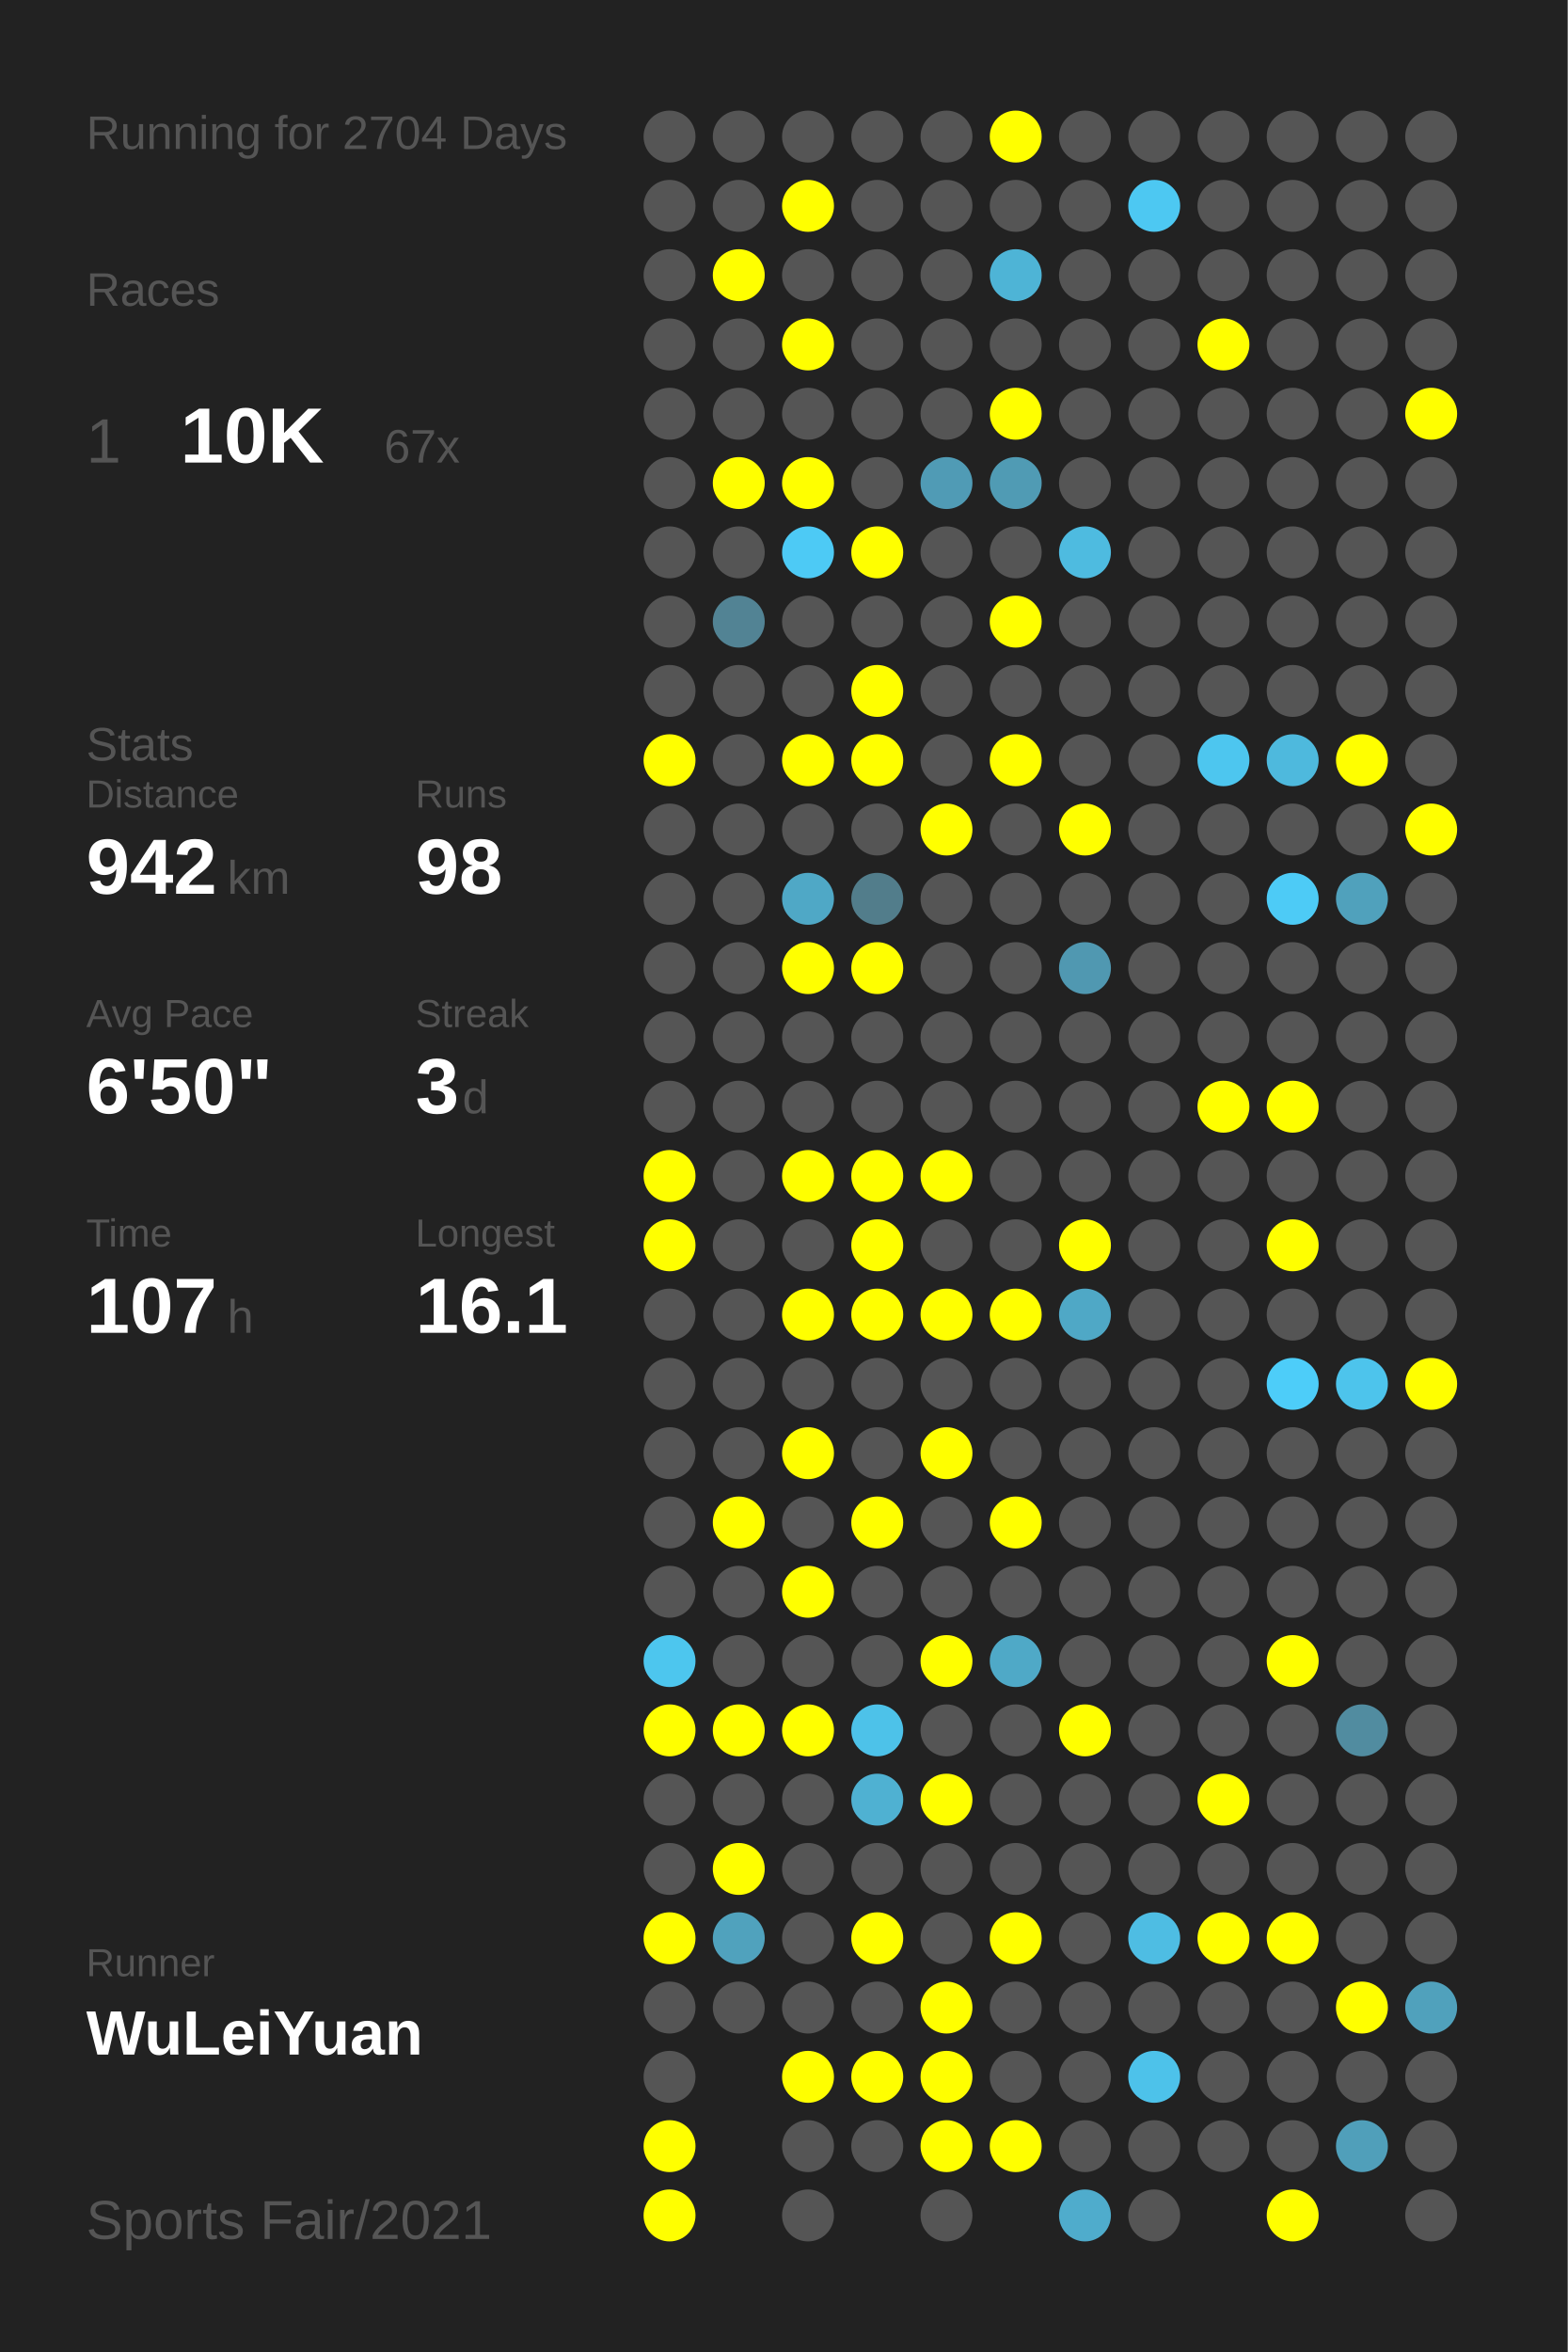
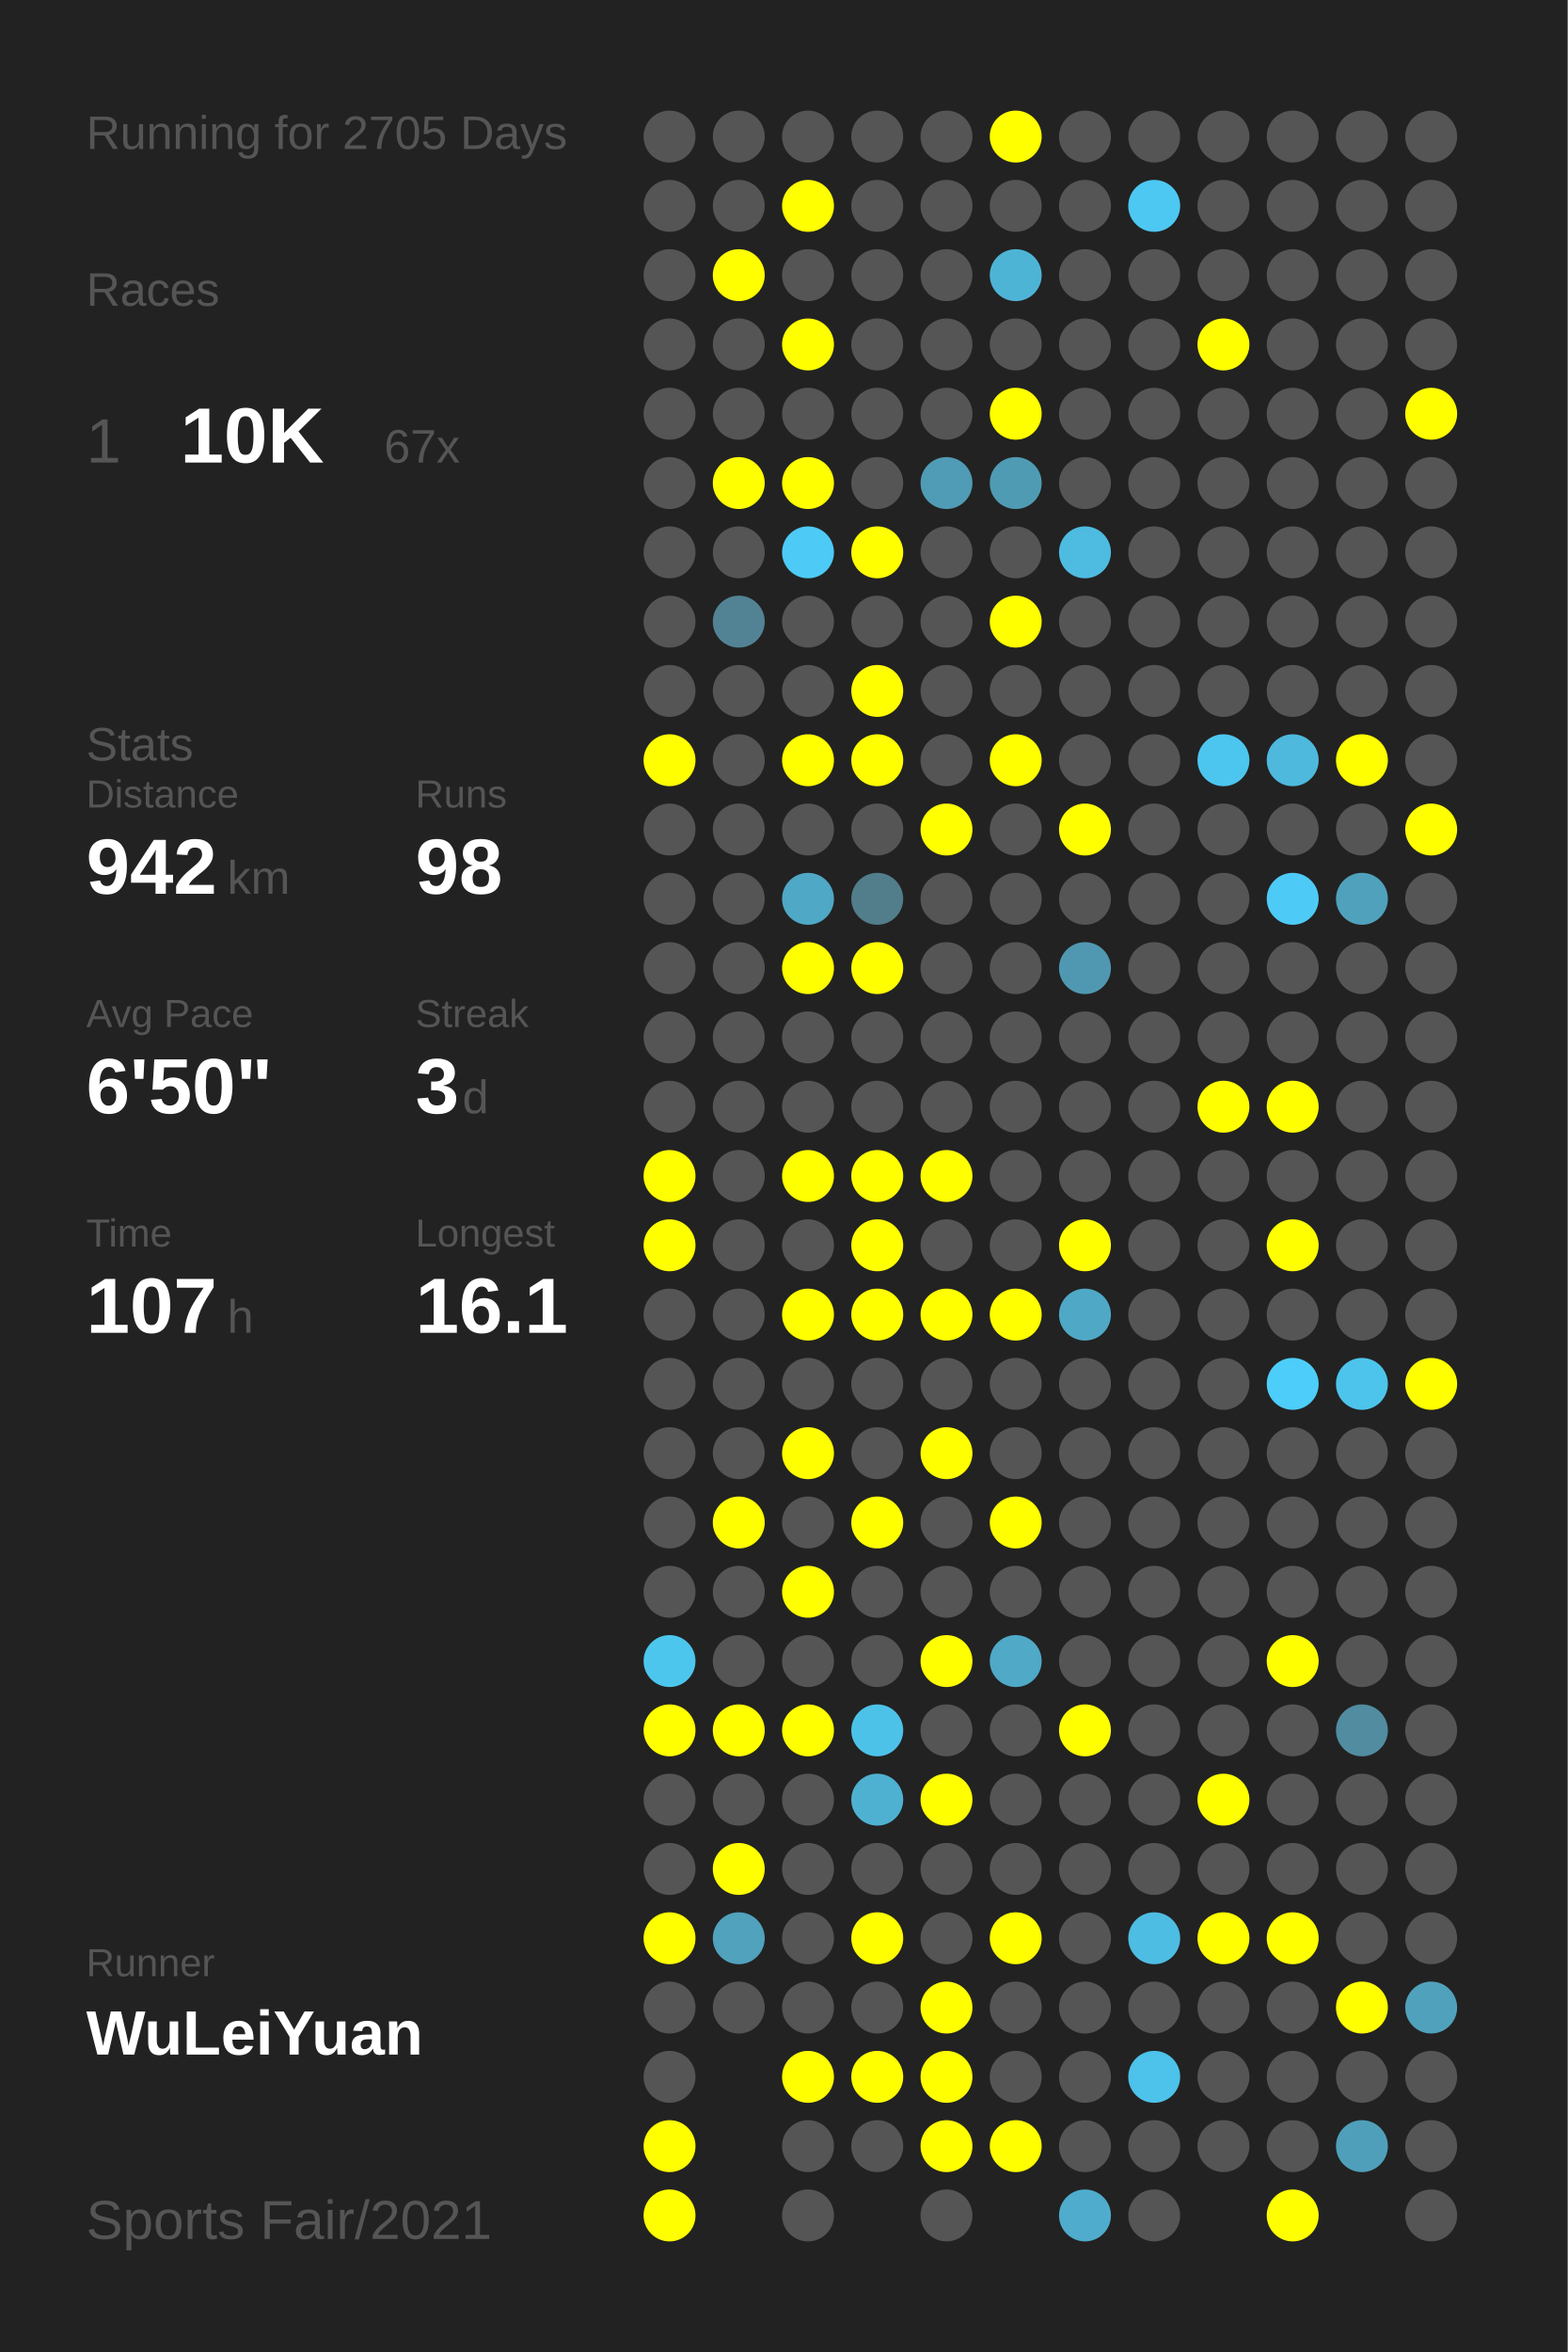
<svg xmlns="http://www.w3.org/2000/svg" baseProfile="full" height="300mm" version="1.1" viewBox="0,0,200,300" width="200mm">
  <defs />
  <rect fill="#222222" height="300" width="200" x="0" y="0" />
-   <text fill="#555555" style="font-size:6px; font-family:Arial;" x="11" y="19">Running for 2704 Days</text>
+   <text fill="#555555" style="font-size:6px; font-family:Arial;" x="11" y="19">Running for 2705 Days</text>
  <text fill="#555555" style="font-size:6px; font-family:Arial;" x="11" y="39">Races</text>
  <text fill="#555555" style="font-size:8px; font-family:Arial;" x="11" y="59">1</text>
  <text fill="#FFFFFF" style="font-size:10px; font-family:Arial; font-weight:bold;" x="23" y="59">10K</text>
  <text fill="#555555" style="font-size:6px; font-family:Arial;" x="49" y="59">67x</text>
  <text fill="#555555" style="font-size:6px; font-family:Arial;" x="11" y="97">Stats</text>
  <text fill="#555555" style="font-size:5px; font-family:Arial;" x="11" y="103">Distance</text>
  <text fill="#FFFFFF" style="font-size:10px; font-family:Arial; font-weight:bold;" x="11" y="114">942</text>
  <text fill="#555555" style="font-size:6px; font-family:Arial;" x="29" y="114">km</text>
  <text fill="#555555" style="font-size:5px; font-family:Arial;" x="53" y="103">Runs</text>
  <text fill="#FFFFFF" style="font-size:10px; font-family:Arial; font-weight:bold;" x="53" y="114">98</text>
  <text fill="#555555" style="font-size:5px; font-family:Arial;" x="11" y="131">Avg Pace</text>
  <text fill="#FFFFFF" style="font-size:10px; font-family:Arial; font-weight:bold;" x="11" y="142">6'50"</text>
  <text fill="#555555" style="font-size:5px; font-family:Arial;" x="53" y="131">Streak</text>
  <text fill="#FFFFFF" style="font-size:10px; font-family:Arial; font-weight:bold;" x="53" y="142">3</text>
  <text fill="#555555" style="font-size:6px; font-family:Arial;" x="59" y="142">d</text>
  <text fill="#555555" style="font-size:5px; font-family:Arial;" x="11" y="159">Time</text>
  <text fill="#FFFFFF" style="font-size:10px; font-family:Arial; font-weight:bold;" x="11" y="170">107</text>
  <text fill="#555555" style="font-size:6px; font-family:Arial;" x="29" y="170">h</text>
  <text fill="#555555" style="font-size:5px; font-family:Arial;" x="53" y="159">Longest</text>
  <text fill="#FFFFFF" style="font-size:10px; font-family:Arial; font-weight:bold;" x="53" y="170">16.1</text>
  <text fill="#555555" style="font-size:5px; font-family:Arial;" x="11" y="252.065">Runner</text>
  <text fill="#FFFFFF" style="font-size:8px; font-family:Arial; font-weight:bold;" x="11" y="262.065">WuLeiYuan</text>
  <text fill="#555555" style="font-size:7px; font-family:Arial;" x="11" y="285.581">Sports Fair/2021</text>
  <circle cx="85.417" cy="17.419" fill="#555555" r="3.312" />
  <circle cx="85.417" cy="26.258" fill="#555555" r="3.312" />
  <circle cx="85.417" cy="35.097" fill="#555555" r="3.312" />
  <circle cx="85.417" cy="43.935" fill="#555555" r="3.312" />
  <circle cx="85.417" cy="52.774" fill="#555555" r="3.312" />
  <circle cx="85.417" cy="61.613" fill="#555555" r="3.312" />
  <circle cx="85.417" cy="70.452" fill="#555555" r="3.312" />
  <circle cx="85.417" cy="79.29" fill="#555555" r="3.312" />
  <circle cx="85.417" cy="88.129" fill="#555555" r="3.312" />
  <circle cx="85.417" cy="96.968" fill="#FFFF00" r="3.312" />
  <circle cx="85.417" cy="105.806" fill="#555555" r="3.312" />
  <circle cx="85.417" cy="114.645" fill="#555555" r="3.312" />
  <circle cx="85.417" cy="123.484" fill="#555555" r="3.312" />
  <circle cx="85.417" cy="132.323" fill="#555555" r="3.312" />
  <circle cx="85.417" cy="141.161" fill="#555555" r="3.312" />
  <circle cx="85.417" cy="150" fill="#FFFF00" r="3.312" />
  <circle cx="85.417" cy="158.839" fill="#FFFF00" r="3.312" />
  <circle cx="85.417" cy="167.677" fill="#555555" r="3.312" />
  <circle cx="85.417" cy="176.516" fill="#555555" r="3.312" />
  <circle cx="85.417" cy="185.355" fill="#555555" r="3.312" />
  <circle cx="85.417" cy="194.194" fill="#555555" r="3.312" />
  <circle cx="85.417" cy="203.032" fill="#555555" r="3.312" />
  <circle cx="85.417" cy="211.871" fill="#4dc6ee" r="3.312" />
  <circle cx="85.417" cy="220.71" fill="#FFFF00" r="3.312" />
  <circle cx="85.417" cy="229.548" fill="#555555" r="3.312" />
  <circle cx="85.417" cy="238.387" fill="#555555" r="3.312" />
  <circle cx="85.417" cy="247.226" fill="#FFFF00" r="3.312" />
  <circle cx="85.417" cy="256.065" fill="#555555" r="3.312" />
  <circle cx="85.417" cy="264.903" fill="#555555" r="3.312" />
  <circle cx="85.417" cy="273.742" fill="#FFFF00" r="3.312" />
  <circle cx="85.417" cy="282.581" fill="#FFFF00" r="3.312" />
  <circle cx="94.25" cy="17.419" fill="#555555" r="3.312" />
  <circle cx="94.25" cy="26.258" fill="#555555" r="3.312" />
  <circle cx="94.25" cy="35.097" fill="#FFFF00" r="3.312" />
  <circle cx="94.25" cy="43.935" fill="#555555" r="3.312" />
  <circle cx="94.25" cy="52.774" fill="#555555" r="3.312" />
  <circle cx="94.25" cy="61.613" fill="#FFFF00" r="3.312" />
  <circle cx="94.25" cy="70.452" fill="#555555" r="3.312" />
  <circle cx="94.25" cy="79.29" fill="#528394" r="3.312" />
  <circle cx="94.25" cy="88.129" fill="#555555" r="3.312" />
  <circle cx="94.25" cy="96.968" fill="#555555" r="3.312" />
  <circle cx="94.25" cy="105.806" fill="#555555" r="3.312" />
  <circle cx="94.25" cy="114.645" fill="#555555" r="3.312" />
  <circle cx="94.25" cy="123.484" fill="#555555" r="3.312" />
  <circle cx="94.25" cy="132.323" fill="#555555" r="3.312" />
  <circle cx="94.25" cy="141.161" fill="#555555" r="3.312" />
  <circle cx="94.25" cy="150" fill="#555555" r="3.312" />
  <circle cx="94.25" cy="158.839" fill="#555555" r="3.312" />
  <circle cx="94.25" cy="167.677" fill="#555555" r="3.312" />
  <circle cx="94.25" cy="176.516" fill="#555555" r="3.312" />
  <circle cx="94.25" cy="185.355" fill="#555555" r="3.312" />
  <circle cx="94.25" cy="194.194" fill="#FFFF00" r="3.312" />
  <circle cx="94.25" cy="203.032" fill="#555555" r="3.312" />
  <circle cx="94.25" cy="211.871" fill="#555555" r="3.312" />
  <circle cx="94.25" cy="220.71" fill="#FFFF00" r="3.312" />
  <circle cx="94.25" cy="229.548" fill="#555555" r="3.312" />
  <circle cx="94.25" cy="238.387" fill="#FFFF00" r="3.312" />
  <circle cx="94.25" cy="247.226" fill="#50a2bd" r="3.312" />
  <circle cx="94.25" cy="256.065" fill="#555555" r="3.312" />
  <circle cx="103.083" cy="17.419" fill="#555555" r="3.312" />
  <circle cx="103.083" cy="26.258" fill="#FFFF00" r="3.312" />
  <circle cx="103.083" cy="35.097" fill="#555555" r="3.312" />
  <circle cx="103.083" cy="43.935" fill="#FFFF00" r="3.312" />
  <circle cx="103.083" cy="52.774" fill="#555555" r="3.312" />
  <circle cx="103.083" cy="61.613" fill="#FFFF00" r="3.312" />
  <circle cx="103.083" cy="70.452" fill="#4dcaf5" r="3.312" />
  <circle cx="103.083" cy="79.29" fill="#555555" r="3.312" />
  <circle cx="103.083" cy="88.129" fill="#555555" r="3.312" />
  <circle cx="103.083" cy="96.968" fill="#FFFF00" r="3.312" />
  <circle cx="103.083" cy="105.806" fill="#555555" r="3.312" />
  <circle cx="103.083" cy="114.645" fill="#4fa8c6" r="3.312" />
  <circle cx="103.083" cy="123.484" fill="#FFFF00" r="3.312" />
  <circle cx="103.083" cy="132.323" fill="#555555" r="3.312" />
  <circle cx="103.083" cy="141.161" fill="#555555" r="3.312" />
  <circle cx="103.083" cy="150" fill="#FFFF00" r="3.312" />
  <circle cx="103.083" cy="158.839" fill="#555555" r="3.312" />
  <circle cx="103.083" cy="167.677" fill="#FFFF00" r="3.312" />
  <circle cx="103.083" cy="176.516" fill="#555555" r="3.312" />
  <circle cx="103.083" cy="185.355" fill="#FFFF00" r="3.312" />
  <circle cx="103.083" cy="194.194" fill="#555555" r="3.312" />
  <circle cx="103.083" cy="203.032" fill="#FFFF00" r="3.312" />
  <circle cx="103.083" cy="211.871" fill="#555555" r="3.312" />
  <circle cx="103.083" cy="220.71" fill="#FFFF00" r="3.312" />
  <circle cx="103.083" cy="229.548" fill="#555555" r="3.312" />
  <circle cx="103.083" cy="238.387" fill="#555555" r="3.312" />
  <circle cx="103.083" cy="247.226" fill="#555555" r="3.312" />
  <circle cx="103.083" cy="256.065" fill="#555555" r="3.312" />
  <circle cx="103.083" cy="264.903" fill="#FFFF00" r="3.312" />
  <circle cx="103.083" cy="273.742" fill="#555555" r="3.312" />
  <circle cx="103.083" cy="282.581" fill="#555555" r="3.312" />
  <circle cx="111.917" cy="17.419" fill="#555555" r="3.312" />
  <circle cx="111.917" cy="26.258" fill="#555555" r="3.312" />
  <circle cx="111.917" cy="35.097" fill="#555555" r="3.312" />
  <circle cx="111.917" cy="43.935" fill="#555555" r="3.312" />
  <circle cx="111.917" cy="52.774" fill="#555555" r="3.312" />
  <circle cx="111.917" cy="61.613" fill="#555555" r="3.312" />
  <circle cx="111.917" cy="70.452" fill="#FFFF00" r="3.312" />
  <circle cx="111.917" cy="79.29" fill="#555555" r="3.312" />
  <circle cx="111.917" cy="88.129" fill="#FFFF00" r="3.312" />
  <circle cx="111.917" cy="96.968" fill="#FFFF00" r="3.312" />
  <circle cx="111.917" cy="105.806" fill="#555555" r="3.312" />
  <circle cx="111.917" cy="114.645" fill="#527d8b" r="3.312" />
  <circle cx="111.917" cy="123.484" fill="#FFFF00" r="3.312" />
  <circle cx="111.917" cy="132.323" fill="#555555" r="3.312" />
  <circle cx="111.917" cy="141.161" fill="#555555" r="3.312" />
  <circle cx="111.917" cy="150" fill="#FFFF00" r="3.312" />
  <circle cx="111.917" cy="158.839" fill="#FFFF00" r="3.312" />
  <circle cx="111.917" cy="167.677" fill="#FFFF00" r="3.312" />
  <circle cx="111.917" cy="176.516" fill="#555555" r="3.312" />
  <circle cx="111.917" cy="185.355" fill="#555555" r="3.312" />
  <circle cx="111.917" cy="194.194" fill="#FFFF00" r="3.312" />
  <circle cx="111.917" cy="203.032" fill="#555555" r="3.312" />
  <circle cx="111.917" cy="211.871" fill="#555555" r="3.312" />
  <circle cx="111.917" cy="220.71" fill="#4dc2e9" r="3.312" />
  <circle cx="111.917" cy="229.548" fill="#4fb1d2" r="3.312" />
  <circle cx="111.917" cy="238.387" fill="#555555" r="3.312" />
  <circle cx="111.917" cy="247.226" fill="#FFFF00" r="3.312" />
  <circle cx="111.917" cy="256.065" fill="#555555" r="3.312" />
  <circle cx="111.917" cy="264.903" fill="#FFFF00" r="3.312" />
  <circle cx="111.917" cy="273.742" fill="#555555" r="3.312" />
  <circle cx="120.75" cy="17.419" fill="#555555" r="3.312" />
  <circle cx="120.75" cy="26.258" fill="#555555" r="3.312" />
  <circle cx="120.75" cy="35.097" fill="#555555" r="3.312" />
  <circle cx="120.75" cy="43.935" fill="#555555" r="3.312" />
  <circle cx="120.75" cy="52.774" fill="#555555" r="3.312" />
  <circle cx="120.75" cy="61.613" fill="#509bb5" r="3.312" />
  <circle cx="120.75" cy="70.452" fill="#555555" r="3.312" />
  <circle cx="120.75" cy="79.29" fill="#555555" r="3.312" />
  <circle cx="120.75" cy="88.129" fill="#555555" r="3.312" />
  <circle cx="120.75" cy="96.968" fill="#555555" r="3.312" />
  <circle cx="120.75" cy="105.806" fill="#FFFF00" r="3.312" />
  <circle cx="120.75" cy="114.645" fill="#555555" r="3.312" />
  <circle cx="120.75" cy="123.484" fill="#555555" r="3.312" />
  <circle cx="120.75" cy="132.323" fill="#555555" r="3.312" />
  <circle cx="120.75" cy="141.161" fill="#555555" r="3.312" />
  <circle cx="120.75" cy="150" fill="#FFFF00" r="3.312" />
  <circle cx="120.75" cy="158.839" fill="#555555" r="3.312" />
  <circle cx="120.75" cy="167.677" fill="#FFFF00" r="3.312" />
  <circle cx="120.75" cy="176.516" fill="#555555" r="3.312" />
  <circle cx="120.75" cy="185.355" fill="#FFFF00" r="3.312" />
  <circle cx="120.75" cy="194.194" fill="#555555" r="3.312" />
  <circle cx="120.75" cy="203.032" fill="#555555" r="3.312" />
  <circle cx="120.75" cy="211.871" fill="#FFFF00" r="3.312" />
  <circle cx="120.75" cy="220.71" fill="#555555" r="3.312" />
  <circle cx="120.75" cy="229.548" fill="#FFFF00" r="3.312" />
  <circle cx="120.75" cy="238.387" fill="#555555" r="3.312" />
  <circle cx="120.75" cy="247.226" fill="#555555" r="3.312" />
  <circle cx="120.75" cy="256.065" fill="#FFFF00" r="3.312" />
  <circle cx="120.75" cy="264.903" fill="#FFFF00" r="3.312" />
  <circle cx="120.75" cy="273.742" fill="#FFFF00" r="3.312" />
  <circle cx="120.75" cy="282.581" fill="#555555" r="3.312" />
  <circle cx="129.583" cy="17.419" fill="#FFFF00" r="3.312" />
  <circle cx="129.583" cy="26.258" fill="#555555" r="3.312" />
  <circle cx="129.583" cy="35.097" fill="#4eb4d6" r="3.312" />
  <circle cx="129.583" cy="43.935" fill="#555555" r="3.312" />
  <circle cx="129.583" cy="52.774" fill="#FFFF00" r="3.312" />
  <circle cx="129.583" cy="61.613" fill="#509bb4" r="3.312" />
  <circle cx="129.583" cy="70.452" fill="#555555" r="3.312" />
  <circle cx="129.583" cy="79.29" fill="#FFFF00" r="3.312" />
  <circle cx="129.583" cy="88.129" fill="#555555" r="3.312" />
  <circle cx="129.583" cy="96.968" fill="#FFFF00" r="3.312" />
  <circle cx="129.583" cy="105.806" fill="#555555" r="3.312" />
  <circle cx="129.583" cy="114.645" fill="#555555" r="3.312" />
  <circle cx="129.583" cy="123.484" fill="#555555" r="3.312" />
  <circle cx="129.583" cy="132.323" fill="#555555" r="3.312" />
  <circle cx="129.583" cy="141.161" fill="#555555" r="3.312" />
  <circle cx="129.583" cy="150" fill="#555555" r="3.312" />
  <circle cx="129.583" cy="158.839" fill="#555555" r="3.312" />
  <circle cx="129.583" cy="167.677" fill="#FFFF00" r="3.312" />
  <circle cx="129.583" cy="176.516" fill="#555555" r="3.312" />
  <circle cx="129.583" cy="185.355" fill="#555555" r="3.312" />
  <circle cx="129.583" cy="194.194" fill="#FFFF00" r="3.312" />
  <circle cx="129.583" cy="203.032" fill="#555555" r="3.312" />
  <circle cx="129.583" cy="211.871" fill="#4fa9c7" r="3.312" />
  <circle cx="129.583" cy="220.71" fill="#555555" r="3.312" />
  <circle cx="129.583" cy="229.548" fill="#555555" r="3.312" />
  <circle cx="129.583" cy="238.387" fill="#555555" r="3.312" />
  <circle cx="129.583" cy="247.226" fill="#FFFF00" r="3.312" />
  <circle cx="129.583" cy="256.065" fill="#555555" r="3.312" />
  <circle cx="129.583" cy="264.903" fill="#555555" r="3.312" />
  <circle cx="129.583" cy="273.742" fill="#FFFF00" r="3.312" />
  <circle cx="138.417" cy="17.419" fill="#555555" r="3.312" />
  <circle cx="138.417" cy="26.258" fill="#555555" r="3.312" />
  <circle cx="138.417" cy="35.097" fill="#555555" r="3.312" />
  <circle cx="138.417" cy="43.935" fill="#555555" r="3.312" />
  <circle cx="138.417" cy="52.774" fill="#555555" r="3.312" />
  <circle cx="138.417" cy="61.613" fill="#555555" r="3.312" />
  <circle cx="138.417" cy="70.452" fill="#4ebbe0" r="3.312" />
  <circle cx="138.417" cy="79.29" fill="#555555" r="3.312" />
  <circle cx="138.417" cy="88.129" fill="#555555" r="3.312" />
  <circle cx="138.417" cy="96.968" fill="#555555" r="3.312" />
  <circle cx="138.417" cy="105.806" fill="#FFFF00" r="3.312" />
  <circle cx="138.417" cy="114.645" fill="#555555" r="3.312" />
  <circle cx="138.417" cy="123.484" fill="#5098b1" r="3.312" />
  <circle cx="138.417" cy="132.323" fill="#555555" r="3.312" />
  <circle cx="138.417" cy="141.161" fill="#555555" r="3.312" />
  <circle cx="138.417" cy="150" fill="#555555" r="3.312" />
  <circle cx="138.417" cy="158.839" fill="#FFFF00" r="3.312" />
  <circle cx="138.417" cy="167.677" fill="#4fa8c6" r="3.312" />
  <circle cx="138.417" cy="176.516" fill="#555555" r="3.312" />
  <circle cx="138.417" cy="185.355" fill="#555555" r="3.312" />
  <circle cx="138.417" cy="194.194" fill="#555555" r="3.312" />
  <circle cx="138.417" cy="203.032" fill="#555555" r="3.312" />
  <circle cx="138.417" cy="211.871" fill="#555555" r="3.312" />
  <circle cx="138.417" cy="220.71" fill="#FFFF00" r="3.312" />
  <circle cx="138.417" cy="229.548" fill="#555555" r="3.312" />
  <circle cx="138.417" cy="238.387" fill="#555555" r="3.312" />
  <circle cx="138.417" cy="247.226" fill="#555555" r="3.312" />
  <circle cx="138.417" cy="256.065" fill="#555555" r="3.312" />
  <circle cx="138.417" cy="264.903" fill="#555555" r="3.312" />
  <circle cx="138.417" cy="273.742" fill="#555555" r="3.312" />
  <circle cx="138.417" cy="282.581" fill="#4faccc" r="3.312" />
  <circle cx="147.25" cy="17.419" fill="#555555" r="3.312" />
  <circle cx="147.25" cy="26.258" fill="#4dc8f2" r="3.312" />
  <circle cx="147.25" cy="35.097" fill="#555555" r="3.312" />
  <circle cx="147.25" cy="43.935" fill="#555555" r="3.312" />
  <circle cx="147.25" cy="52.774" fill="#555555" r="3.312" />
  <circle cx="147.25" cy="61.613" fill="#555555" r="3.312" />
  <circle cx="147.25" cy="70.452" fill="#555555" r="3.312" />
  <circle cx="147.25" cy="79.29" fill="#555555" r="3.312" />
  <circle cx="147.25" cy="88.129" fill="#555555" r="3.312" />
  <circle cx="147.25" cy="96.968" fill="#555555" r="3.312" />
  <circle cx="147.25" cy="105.806" fill="#555555" r="3.312" />
  <circle cx="147.25" cy="114.645" fill="#555555" r="3.312" />
  <circle cx="147.25" cy="123.484" fill="#555555" r="3.312" />
  <circle cx="147.25" cy="132.323" fill="#555555" r="3.312" />
  <circle cx="147.25" cy="141.161" fill="#555555" r="3.312" />
  <circle cx="147.25" cy="150" fill="#555555" r="3.312" />
  <circle cx="147.25" cy="158.839" fill="#555555" r="3.312" />
  <circle cx="147.25" cy="167.677" fill="#555555" r="3.312" />
  <circle cx="147.25" cy="176.516" fill="#555555" r="3.312" />
  <circle cx="147.25" cy="185.355" fill="#555555" r="3.312" />
  <circle cx="147.25" cy="194.194" fill="#555555" r="3.312" />
  <circle cx="147.25" cy="203.032" fill="#555555" r="3.312" />
  <circle cx="147.25" cy="211.871" fill="#555555" r="3.312" />
  <circle cx="147.25" cy="220.71" fill="#555555" r="3.312" />
  <circle cx="147.25" cy="229.548" fill="#555555" r="3.312" />
  <circle cx="147.25" cy="238.387" fill="#555555" r="3.312" />
  <circle cx="147.25" cy="247.226" fill="#4ebde3" r="3.312" />
  <circle cx="147.25" cy="256.065" fill="#555555" r="3.312" />
  <circle cx="147.25" cy="264.903" fill="#4dc2ea" r="3.312" />
  <circle cx="147.25" cy="273.742" fill="#555555" r="3.312" />
  <circle cx="147.25" cy="282.581" fill="#555555" r="3.312" />
  <circle cx="156.083" cy="17.419" fill="#555555" r="3.312" />
  <circle cx="156.083" cy="26.258" fill="#555555" r="3.312" />
  <circle cx="156.083" cy="35.097" fill="#555555" r="3.312" />
  <circle cx="156.083" cy="43.935" fill="#FFFF00" r="3.312" />
  <circle cx="156.083" cy="52.774" fill="#555555" r="3.312" />
  <circle cx="156.083" cy="61.613" fill="#555555" r="3.312" />
  <circle cx="156.083" cy="70.452" fill="#555555" r="3.312" />
  <circle cx="156.083" cy="79.29" fill="#555555" r="3.312" />
  <circle cx="156.083" cy="88.129" fill="#555555" r="3.312" />
  <circle cx="156.083" cy="96.968" fill="#4dc6ef" r="3.312" />
  <circle cx="156.083" cy="105.806" fill="#555555" r="3.312" />
  <circle cx="156.083" cy="114.645" fill="#555555" r="3.312" />
  <circle cx="156.083" cy="123.484" fill="#555555" r="3.312" />
  <circle cx="156.083" cy="132.323" fill="#555555" r="3.312" />
  <circle cx="156.083" cy="141.161" fill="#FFFF00" r="3.312" />
  <circle cx="156.083" cy="150" fill="#555555" r="3.312" />
  <circle cx="156.083" cy="158.839" fill="#555555" r="3.312" />
  <circle cx="156.083" cy="167.677" fill="#555555" r="3.312" />
  <circle cx="156.083" cy="176.516" fill="#555555" r="3.312" />
  <circle cx="156.083" cy="185.355" fill="#555555" r="3.312" />
  <circle cx="156.083" cy="194.194" fill="#555555" r="3.312" />
  <circle cx="156.083" cy="203.032" fill="#555555" r="3.312" />
  <circle cx="156.083" cy="211.871" fill="#555555" r="3.312" />
  <circle cx="156.083" cy="220.71" fill="#555555" r="3.312" />
  <circle cx="156.083" cy="229.548" fill="#FFFF00" r="3.312" />
  <circle cx="156.083" cy="238.387" fill="#555555" r="3.312" />
  <circle cx="156.083" cy="247.226" fill="#FFFF00" r="3.312" />
  <circle cx="156.083" cy="256.065" fill="#555555" r="3.312" />
  <circle cx="156.083" cy="264.903" fill="#555555" r="3.312" />
  <circle cx="156.083" cy="273.742" fill="#555555" r="3.312" />
  <circle cx="164.917" cy="17.419" fill="#555555" r="3.312" />
  <circle cx="164.917" cy="26.258" fill="#555555" r="3.312" />
  <circle cx="164.917" cy="35.097" fill="#555555" r="3.312" />
  <circle cx="164.917" cy="43.935" fill="#555555" r="3.312" />
  <circle cx="164.917" cy="52.774" fill="#555555" r="3.312" />
  <circle cx="164.917" cy="61.613" fill="#555555" r="3.312" />
  <circle cx="164.917" cy="70.452" fill="#555555" r="3.312" />
  <circle cx="164.917" cy="79.29" fill="#555555" r="3.312" />
  <circle cx="164.917" cy="88.129" fill="#555555" r="3.312" />
  <circle cx="164.917" cy="96.968" fill="#4eb9dd" r="3.312" />
  <circle cx="164.917" cy="105.806" fill="#555555" r="3.312" />
  <circle cx="164.917" cy="114.645" fill="#4dcbf6" r="3.312" />
  <circle cx="164.917" cy="123.484" fill="#555555" r="3.312" />
  <circle cx="164.917" cy="132.323" fill="#555555" r="3.312" />
  <circle cx="164.917" cy="141.161" fill="#FFFF00" r="3.312" />
  <circle cx="164.917" cy="150" fill="#555555" r="3.312" />
  <circle cx="164.917" cy="158.839" fill="#FFFF00" r="3.312" />
  <circle cx="164.917" cy="167.677" fill="#555555" r="3.312" />
  <circle cx="164.917" cy="176.516" fill="#4dcdf9" r="3.312" />
  <circle cx="164.917" cy="185.355" fill="#555555" r="3.312" />
  <circle cx="164.917" cy="194.194" fill="#555555" r="3.312" />
  <circle cx="164.917" cy="203.032" fill="#555555" r="3.312" />
  <circle cx="164.917" cy="211.871" fill="#FFFF00" r="3.312" />
  <circle cx="164.917" cy="220.71" fill="#555555" r="3.312" />
  <circle cx="164.917" cy="229.548" fill="#555555" r="3.312" />
  <circle cx="164.917" cy="238.387" fill="#555555" r="3.312" />
  <circle cx="164.917" cy="247.226" fill="#FFFF00" r="3.312" />
  <circle cx="164.917" cy="256.065" fill="#555555" r="3.312" />
  <circle cx="164.917" cy="264.903" fill="#555555" r="3.312" />
  <circle cx="164.917" cy="273.742" fill="#555555" r="3.312" />
  <circle cx="164.917" cy="282.581" fill="#FFFF00" r="3.312" />
  <circle cx="173.75" cy="17.419" fill="#555555" r="3.312" />
  <circle cx="173.75" cy="26.258" fill="#555555" r="3.312" />
  <circle cx="173.75" cy="35.097" fill="#555555" r="3.312" />
  <circle cx="173.75" cy="43.935" fill="#555555" r="3.312" />
  <circle cx="173.75" cy="52.774" fill="#555555" r="3.312" />
  <circle cx="173.75" cy="61.613" fill="#555555" r="3.312" />
  <circle cx="173.75" cy="70.452" fill="#555555" r="3.312" />
  <circle cx="173.75" cy="79.29" fill="#555555" r="3.312" />
  <circle cx="173.75" cy="88.129" fill="#555555" r="3.312" />
  <circle cx="173.75" cy="96.968" fill="#FFFF00" r="3.312" />
  <circle cx="173.75" cy="105.806" fill="#555555" r="3.312" />
  <circle cx="173.75" cy="114.645" fill="#50a1bc" r="3.312" />
  <circle cx="173.75" cy="123.484" fill="#555555" r="3.312" />
  <circle cx="173.75" cy="132.323" fill="#555555" r="3.312" />
  <circle cx="173.75" cy="141.161" fill="#555555" r="3.312" />
  <circle cx="173.75" cy="150" fill="#555555" r="3.312" />
  <circle cx="173.75" cy="158.839" fill="#555555" r="3.312" />
  <circle cx="173.75" cy="167.677" fill="#555555" r="3.312" />
  <circle cx="173.75" cy="176.516" fill="#4dc4ec" r="3.312" />
  <circle cx="173.75" cy="185.355" fill="#555555" r="3.312" />
  <circle cx="173.75" cy="194.194" fill="#555555" r="3.312" />
  <circle cx="173.75" cy="203.032" fill="#555555" r="3.312" />
  <circle cx="173.75" cy="211.871" fill="#555555" r="3.312" />
  <circle cx="173.75" cy="220.71" fill="#518ca0" r="3.312" />
  <circle cx="173.75" cy="229.548" fill="#555555" r="3.312" />
  <circle cx="173.75" cy="238.387" fill="#555555" r="3.312" />
  <circle cx="173.75" cy="247.226" fill="#555555" r="3.312" />
  <circle cx="173.75" cy="256.065" fill="#FFFF00" r="3.312" />
  <circle cx="173.75" cy="264.903" fill="#555555" r="3.312" />
  <circle cx="173.75" cy="273.742" fill="#509fba" r="3.312" />
  <circle cx="182.583" cy="17.419" fill="#555555" r="3.312" />
  <circle cx="182.583" cy="26.258" fill="#555555" r="3.312" />
  <circle cx="182.583" cy="35.097" fill="#555555" r="3.312" />
  <circle cx="182.583" cy="43.935" fill="#555555" r="3.312" />
  <circle cx="182.583" cy="52.774" fill="#FFFF00" r="3.312" />
  <circle cx="182.583" cy="61.613" fill="#555555" r="3.312" />
  <circle cx="182.583" cy="70.452" fill="#555555" r="3.312" />
  <circle cx="182.583" cy="79.29" fill="#555555" r="3.312" />
  <circle cx="182.583" cy="88.129" fill="#555555" r="3.312" />
  <circle cx="182.583" cy="96.968" fill="#555555" r="3.312" />
  <circle cx="182.583" cy="105.806" fill="#FFFF00" r="3.312" />
  <circle cx="182.583" cy="114.645" fill="#555555" r="3.312" />
  <circle cx="182.583" cy="123.484" fill="#555555" r="3.312" />
  <circle cx="182.583" cy="132.323" fill="#555555" r="3.312" />
  <circle cx="182.583" cy="141.161" fill="#555555" r="3.312" />
  <circle cx="182.583" cy="150" fill="#555555" r="3.312" />
  <circle cx="182.583" cy="158.839" fill="#555555" r="3.312" />
  <circle cx="182.583" cy="167.677" fill="#555555" r="3.312" />
  <circle cx="182.583" cy="176.516" fill="#FFFF00" r="3.312" />
  <circle cx="182.583" cy="185.355" fill="#555555" r="3.312" />
  <circle cx="182.583" cy="194.194" fill="#555555" r="3.312" />
  <circle cx="182.583" cy="203.032" fill="#555555" r="3.312" />
  <circle cx="182.583" cy="211.871" fill="#555555" r="3.312" />
  <circle cx="182.583" cy="220.71" fill="#555555" r="3.312" />
  <circle cx="182.583" cy="229.548" fill="#555555" r="3.312" />
  <circle cx="182.583" cy="238.387" fill="#555555" r="3.312" />
  <circle cx="182.583" cy="247.226" fill="#555555" r="3.312" />
  <circle cx="182.583" cy="256.065" fill="#50a1bc" r="3.312" />
  <circle cx="182.583" cy="264.903" fill="#555555" r="3.312" />
  <circle cx="182.583" cy="273.742" fill="#555555" r="3.312" />
  <circle cx="182.583" cy="282.581" fill="#555555" r="3.312" />
</svg>
